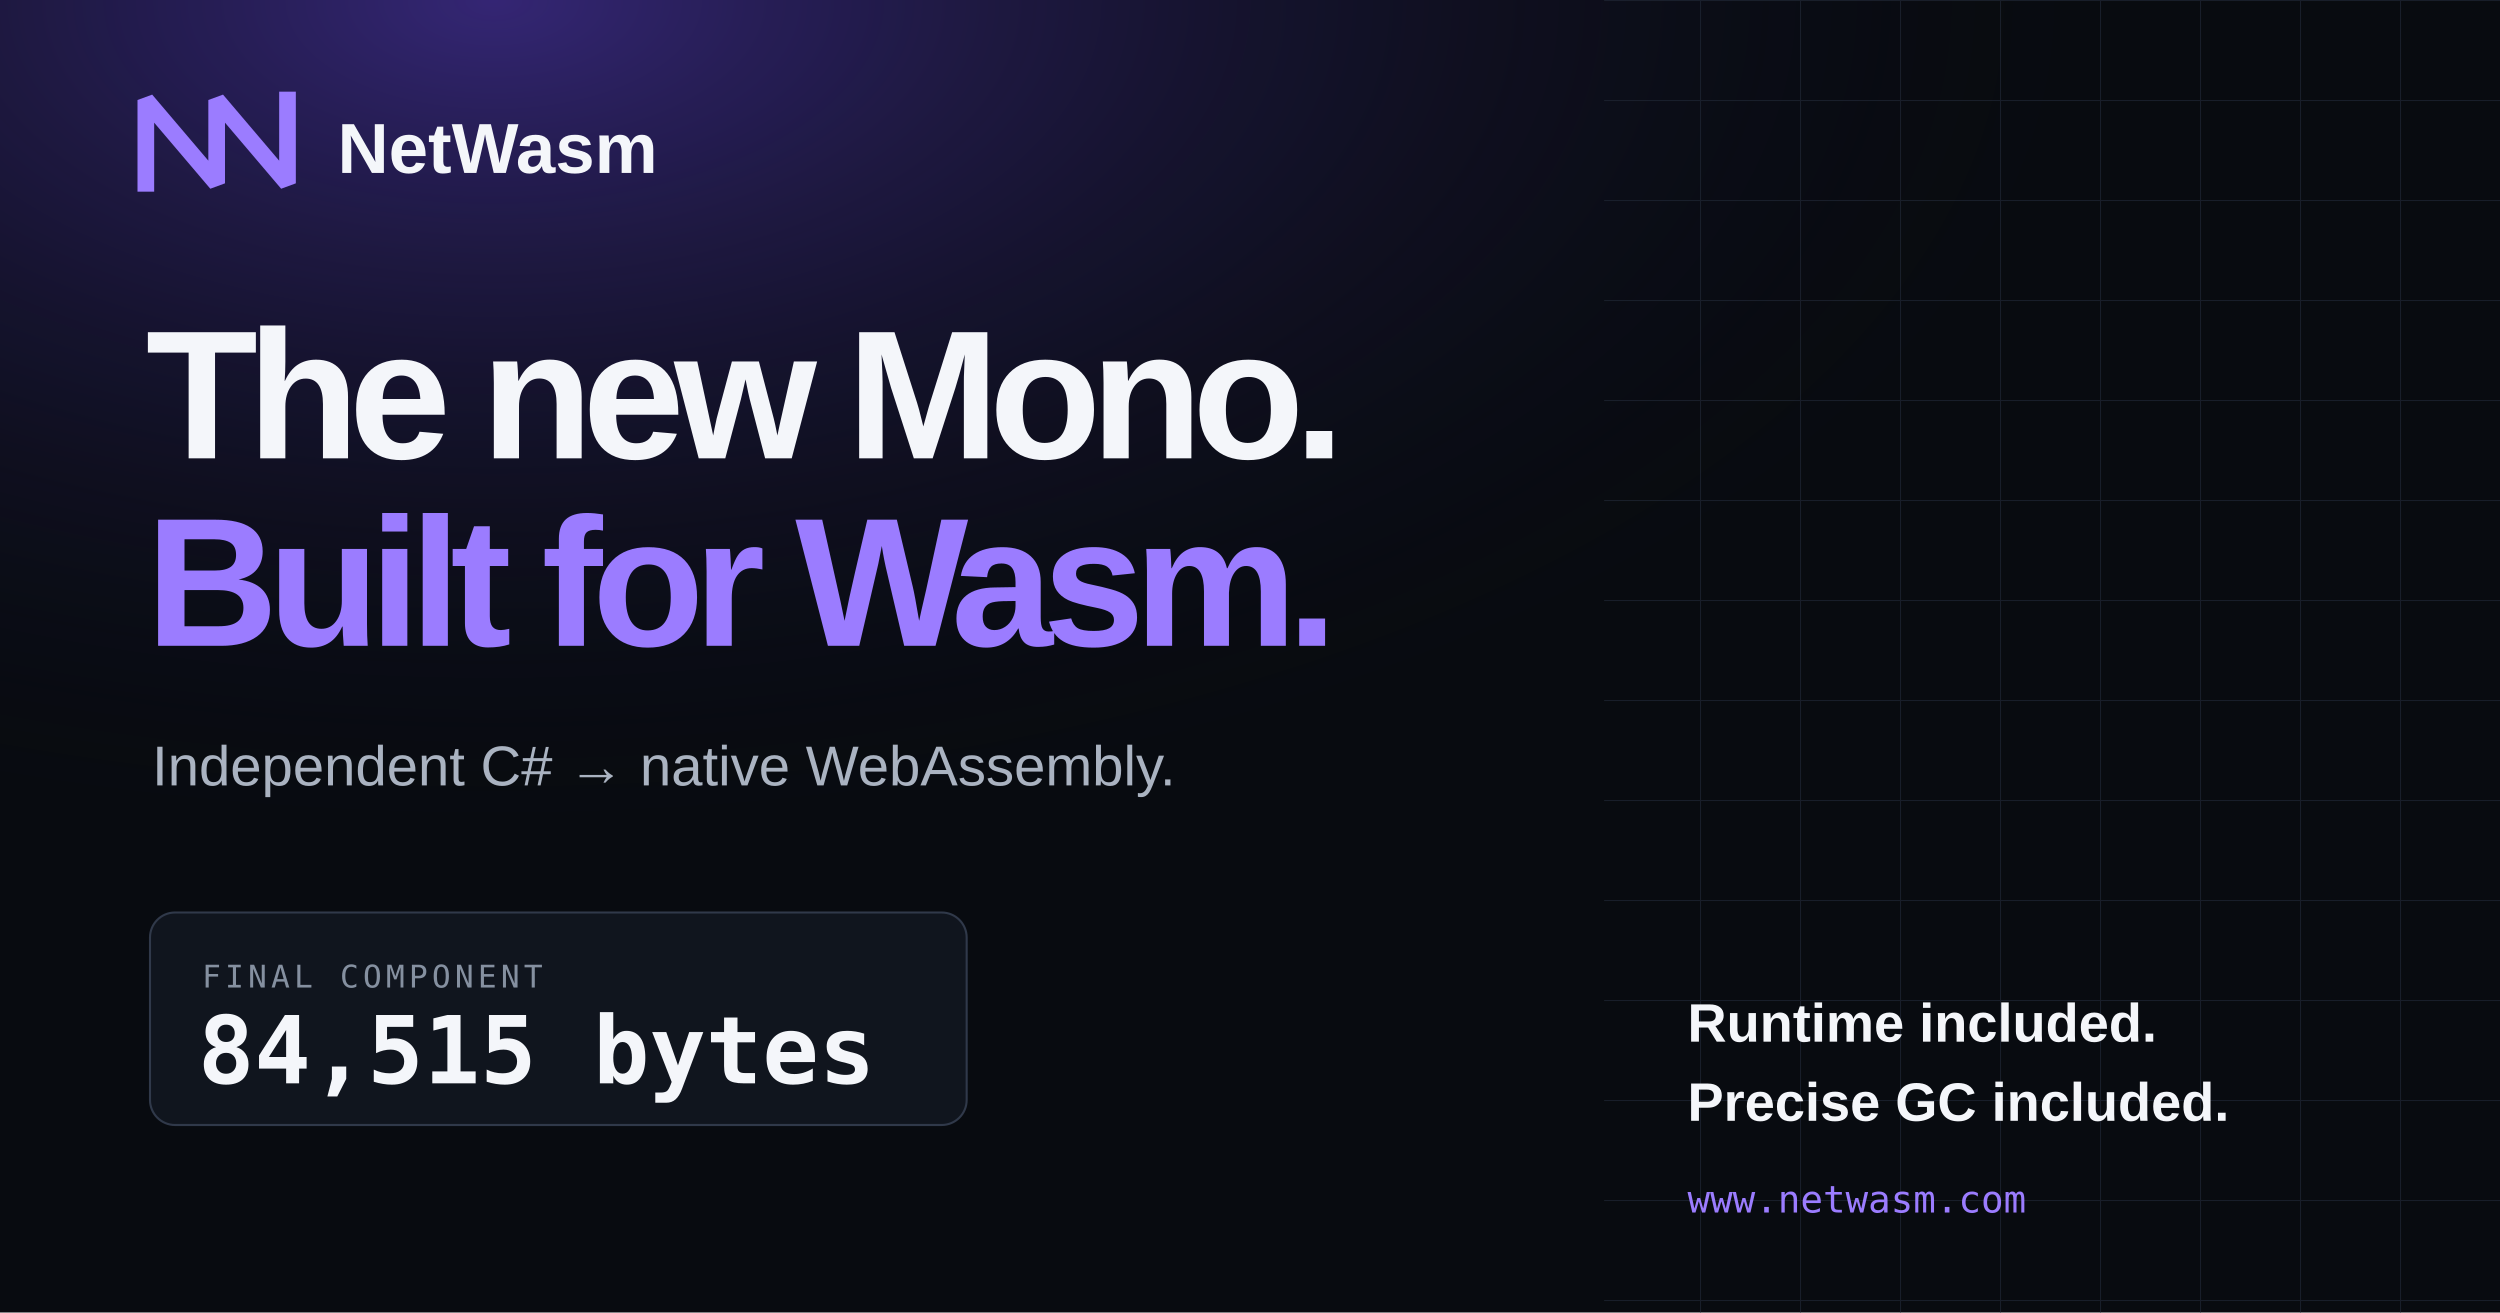
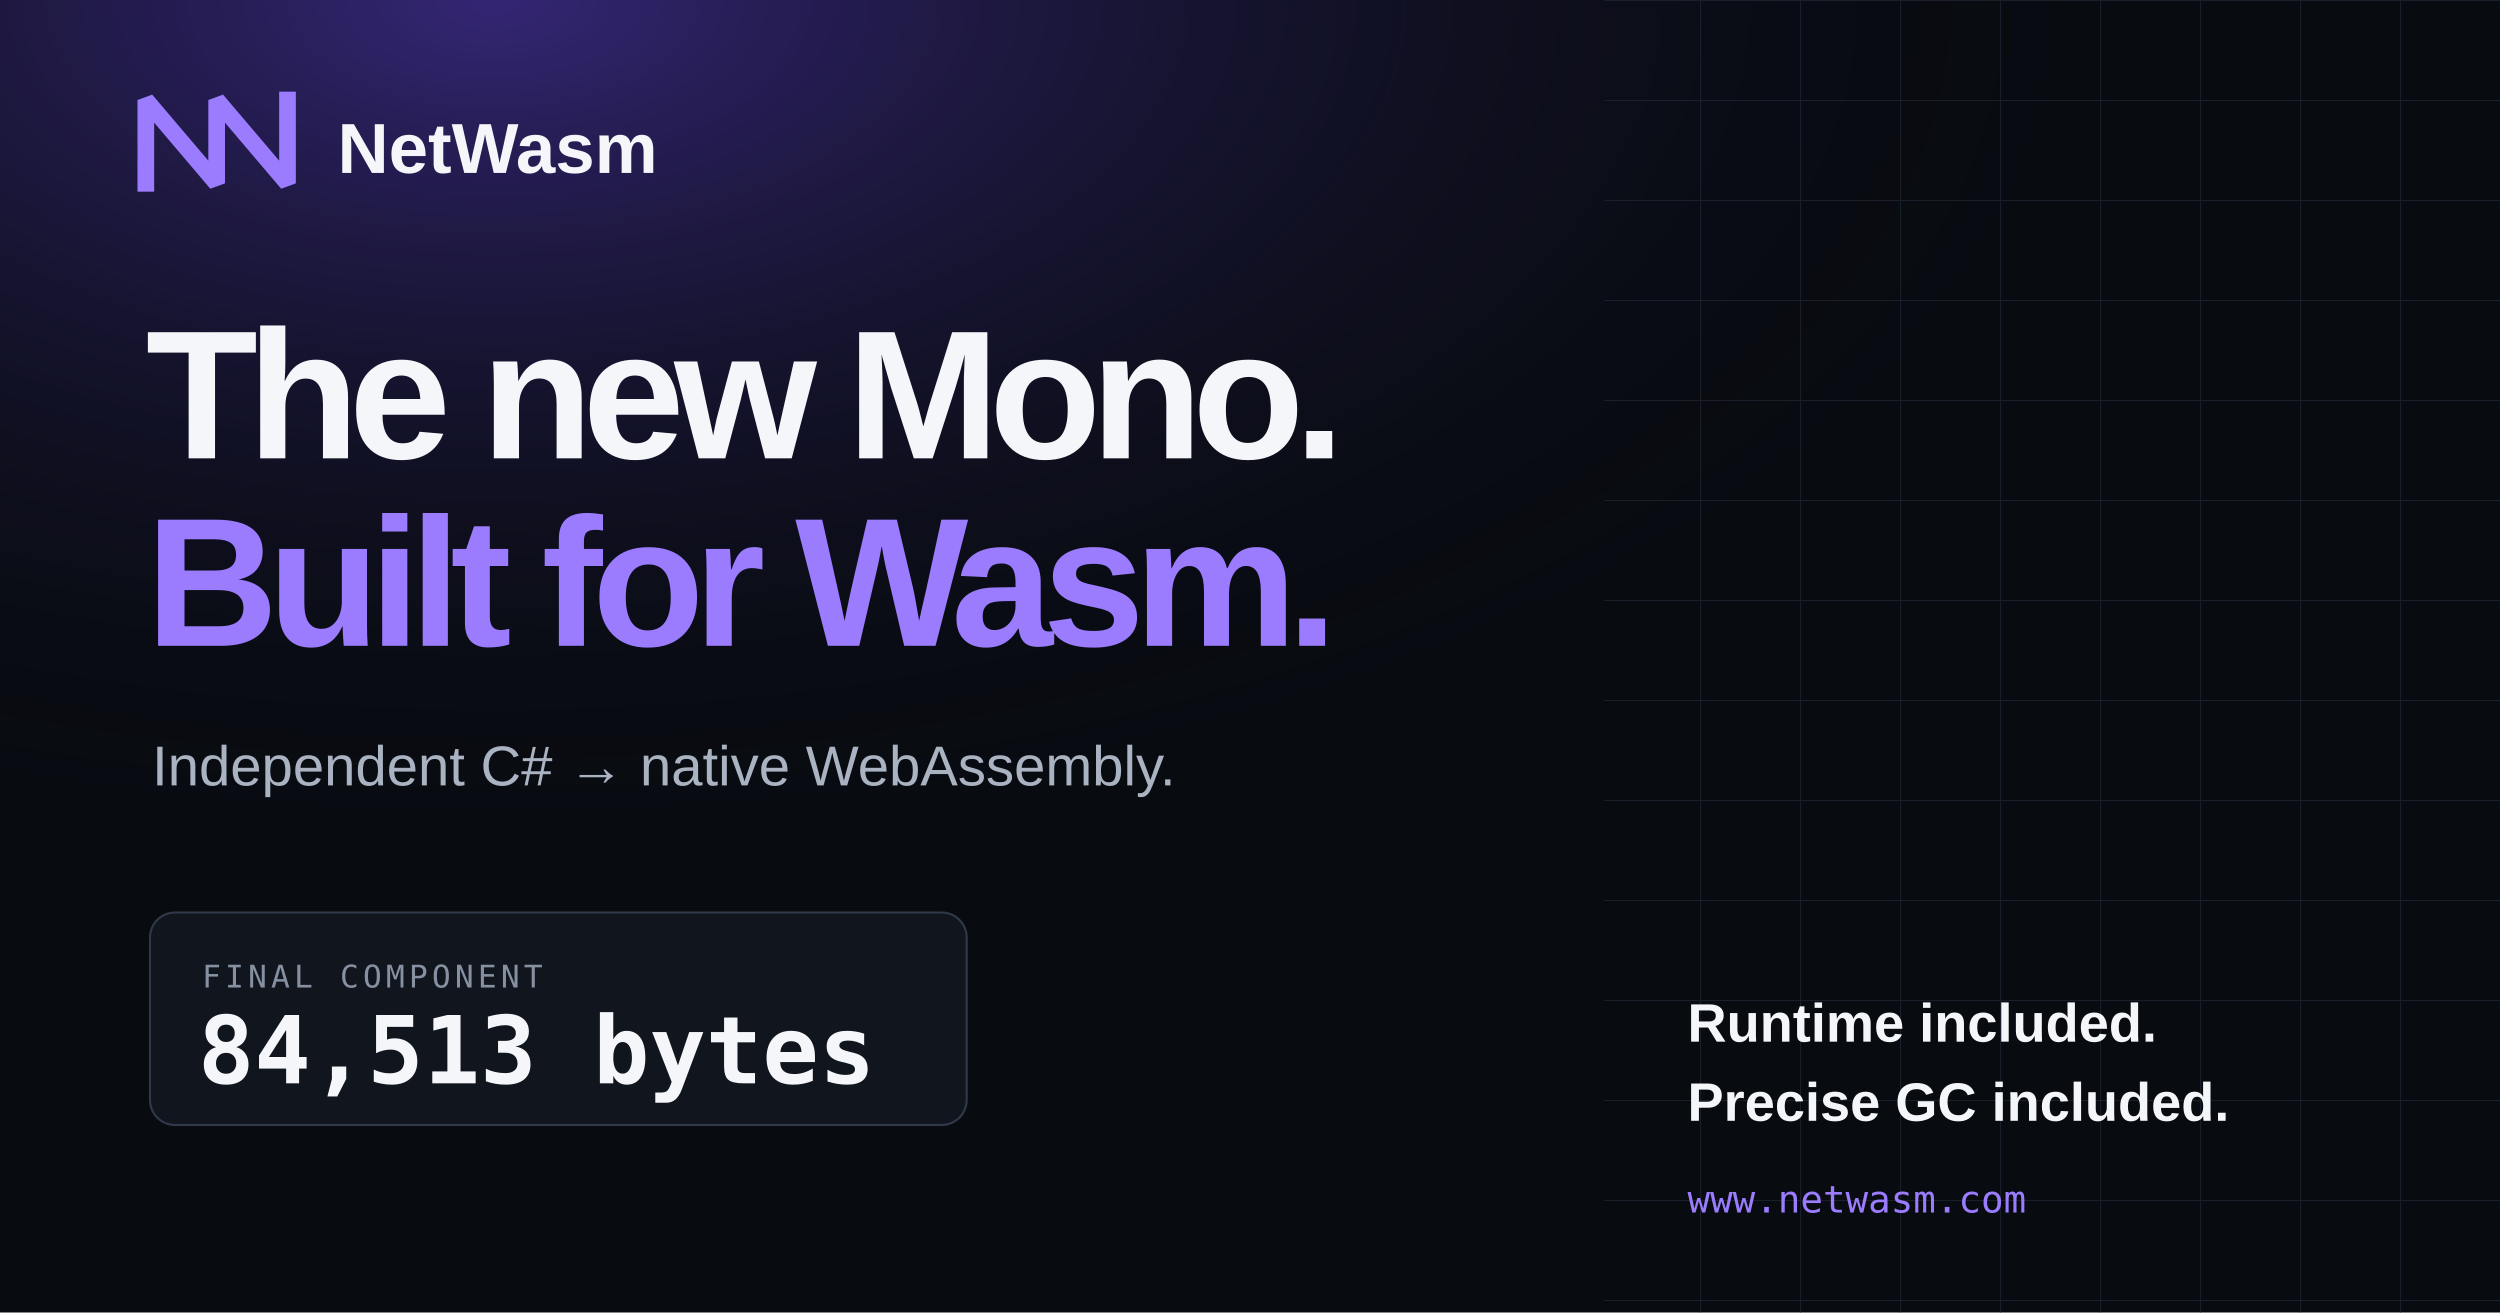
<svg xmlns="http://www.w3.org/2000/svg" width="1200" height="630" viewBox="0 0 1200 630">
  <defs>
    <radialGradient id="glow" cx="20%" cy="0%" r="90%">
      <stop offset="0" stop-color="#714bff" stop-opacity=".42" />
      <stop offset=".72" stop-color="#080b10" stop-opacity="0" />
    </radialGradient>
    <pattern id="grid" width="48" height="48" patternUnits="userSpaceOnUse">
      <path d="M48 0H0V48" fill="none" stroke="#202735" stroke-width="1" />
    </pattern>
  </defs>
  <rect width="1200" height="630" fill="#080b10" />
  <rect width="1200" height="630" fill="url(#glow)" />
  <rect x="770" width="430" height="630" fill="url(#grid)" opacity=".7" />
  <path d="M70 88V48l34 40V48l34 40V48" fill="none" stroke="#9b7cff" stroke-width="8" stroke-linecap="square" stroke-linejoin="bevel" />
  <text x="162" y="83" fill="#f4f6fa" font-family="Arial, sans-serif" font-size="34" font-weight="700">NetWasm</text>
  <text x="70" y="220" fill="#f4f6fa" font-family="Arial, sans-serif" font-size="88" font-weight="800" letter-spacing="-5">The new Mono.</text>
  <text x="70" y="310" fill="#9b7cff" font-family="Arial, sans-serif" font-size="88" font-weight="800" letter-spacing="-5">Built for Wasm.</text>
  <text x="73" y="377" fill="#aab3c1" font-family="Arial, sans-serif" font-size="27">Independent C# → native WebAssembly.</text>
  <rect x="72" y="438" width="392" height="102" rx="12" fill="#10151e" stroke="#30394a" />
  <text x="97" y="474" fill="#8590a0" font-family="monospace" font-size="15" letter-spacing="2">FINAL COMPONENT</text>
-   <text x="95" y="520" fill="#f4f6fa" font-family="monospace" font-size="45" font-weight="700">84,515 bytes</text>
+   <text x="95" y="520" fill="#f4f6fa" font-family="monospace" font-size="45" font-weight="700">84,513 bytes</text>
  <text x="810" y="500" fill="#f4f6fa" font-family="Arial, sans-serif" font-size="26" font-weight="700">Runtime included.</text>
  <text x="810" y="538" fill="#f4f6fa" font-family="Arial, sans-serif" font-size="26" font-weight="700">Precise GC included.</text>
  <text x="810" y="582" fill="#9b7cff" font-family="monospace" font-size="18">www.netwasm.com</text>
</svg>
